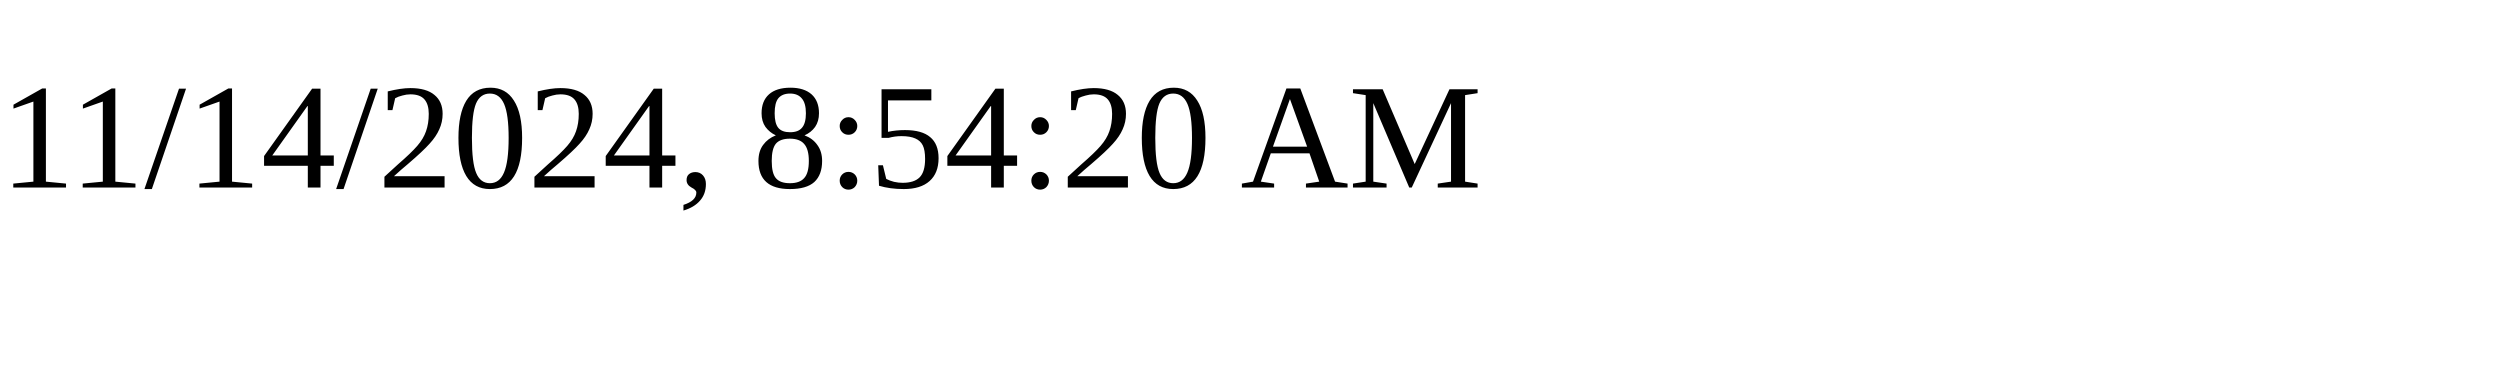
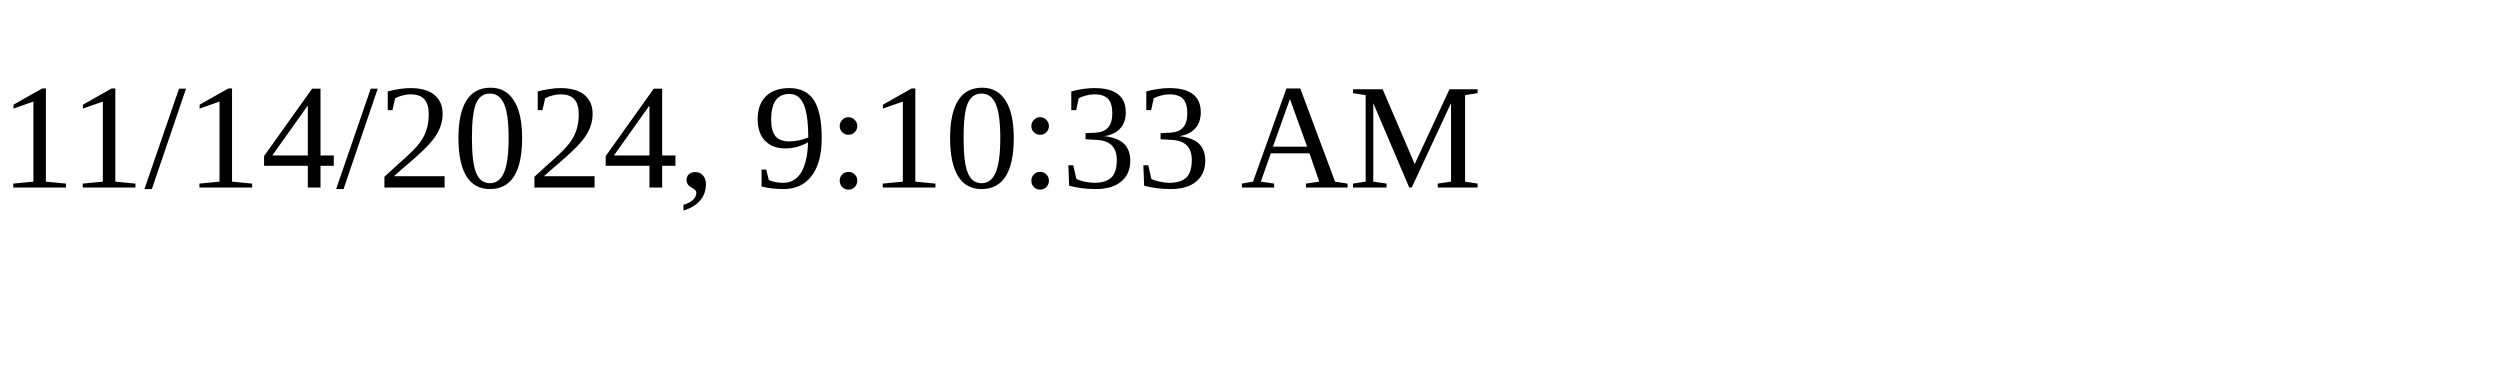
<svg xmlns="http://www.w3.org/2000/svg" height="30" width="200">
-   <text x="0" y="15">11/14/2024, 8:54:20 AM</text>
+   <text x="0" y="15">11/14/2024, 9:10:33 AM</text>
</svg>
